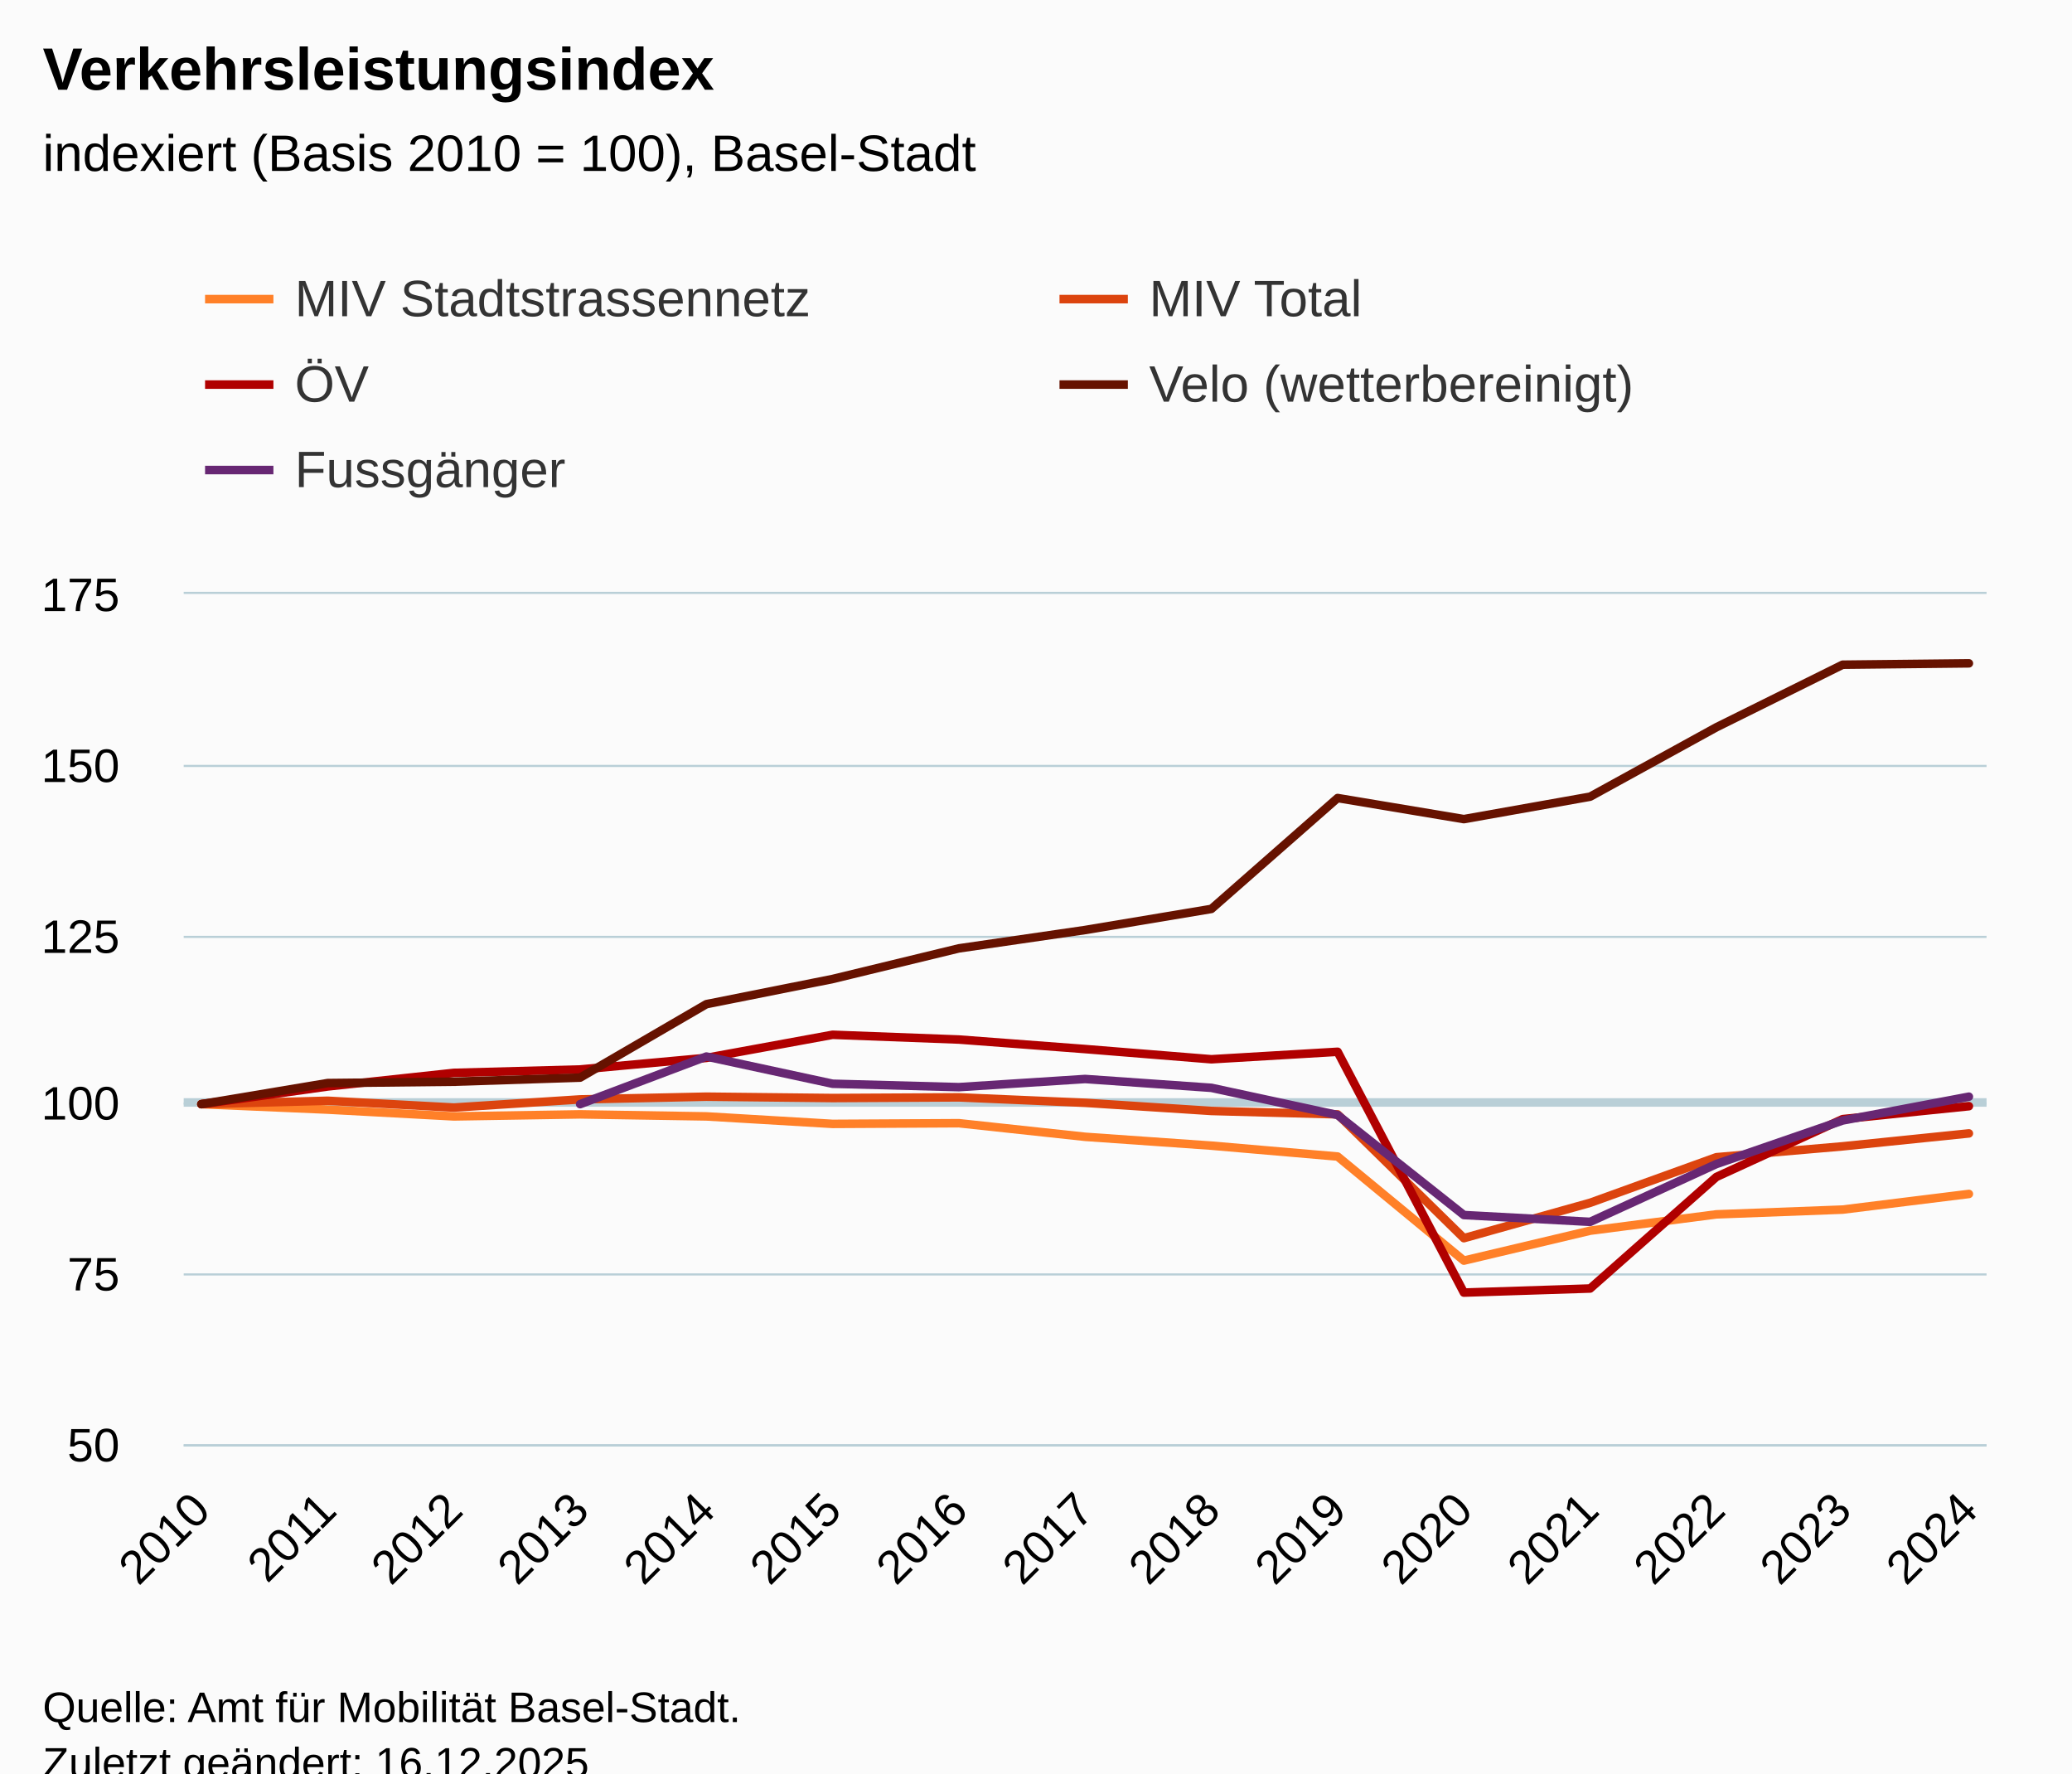
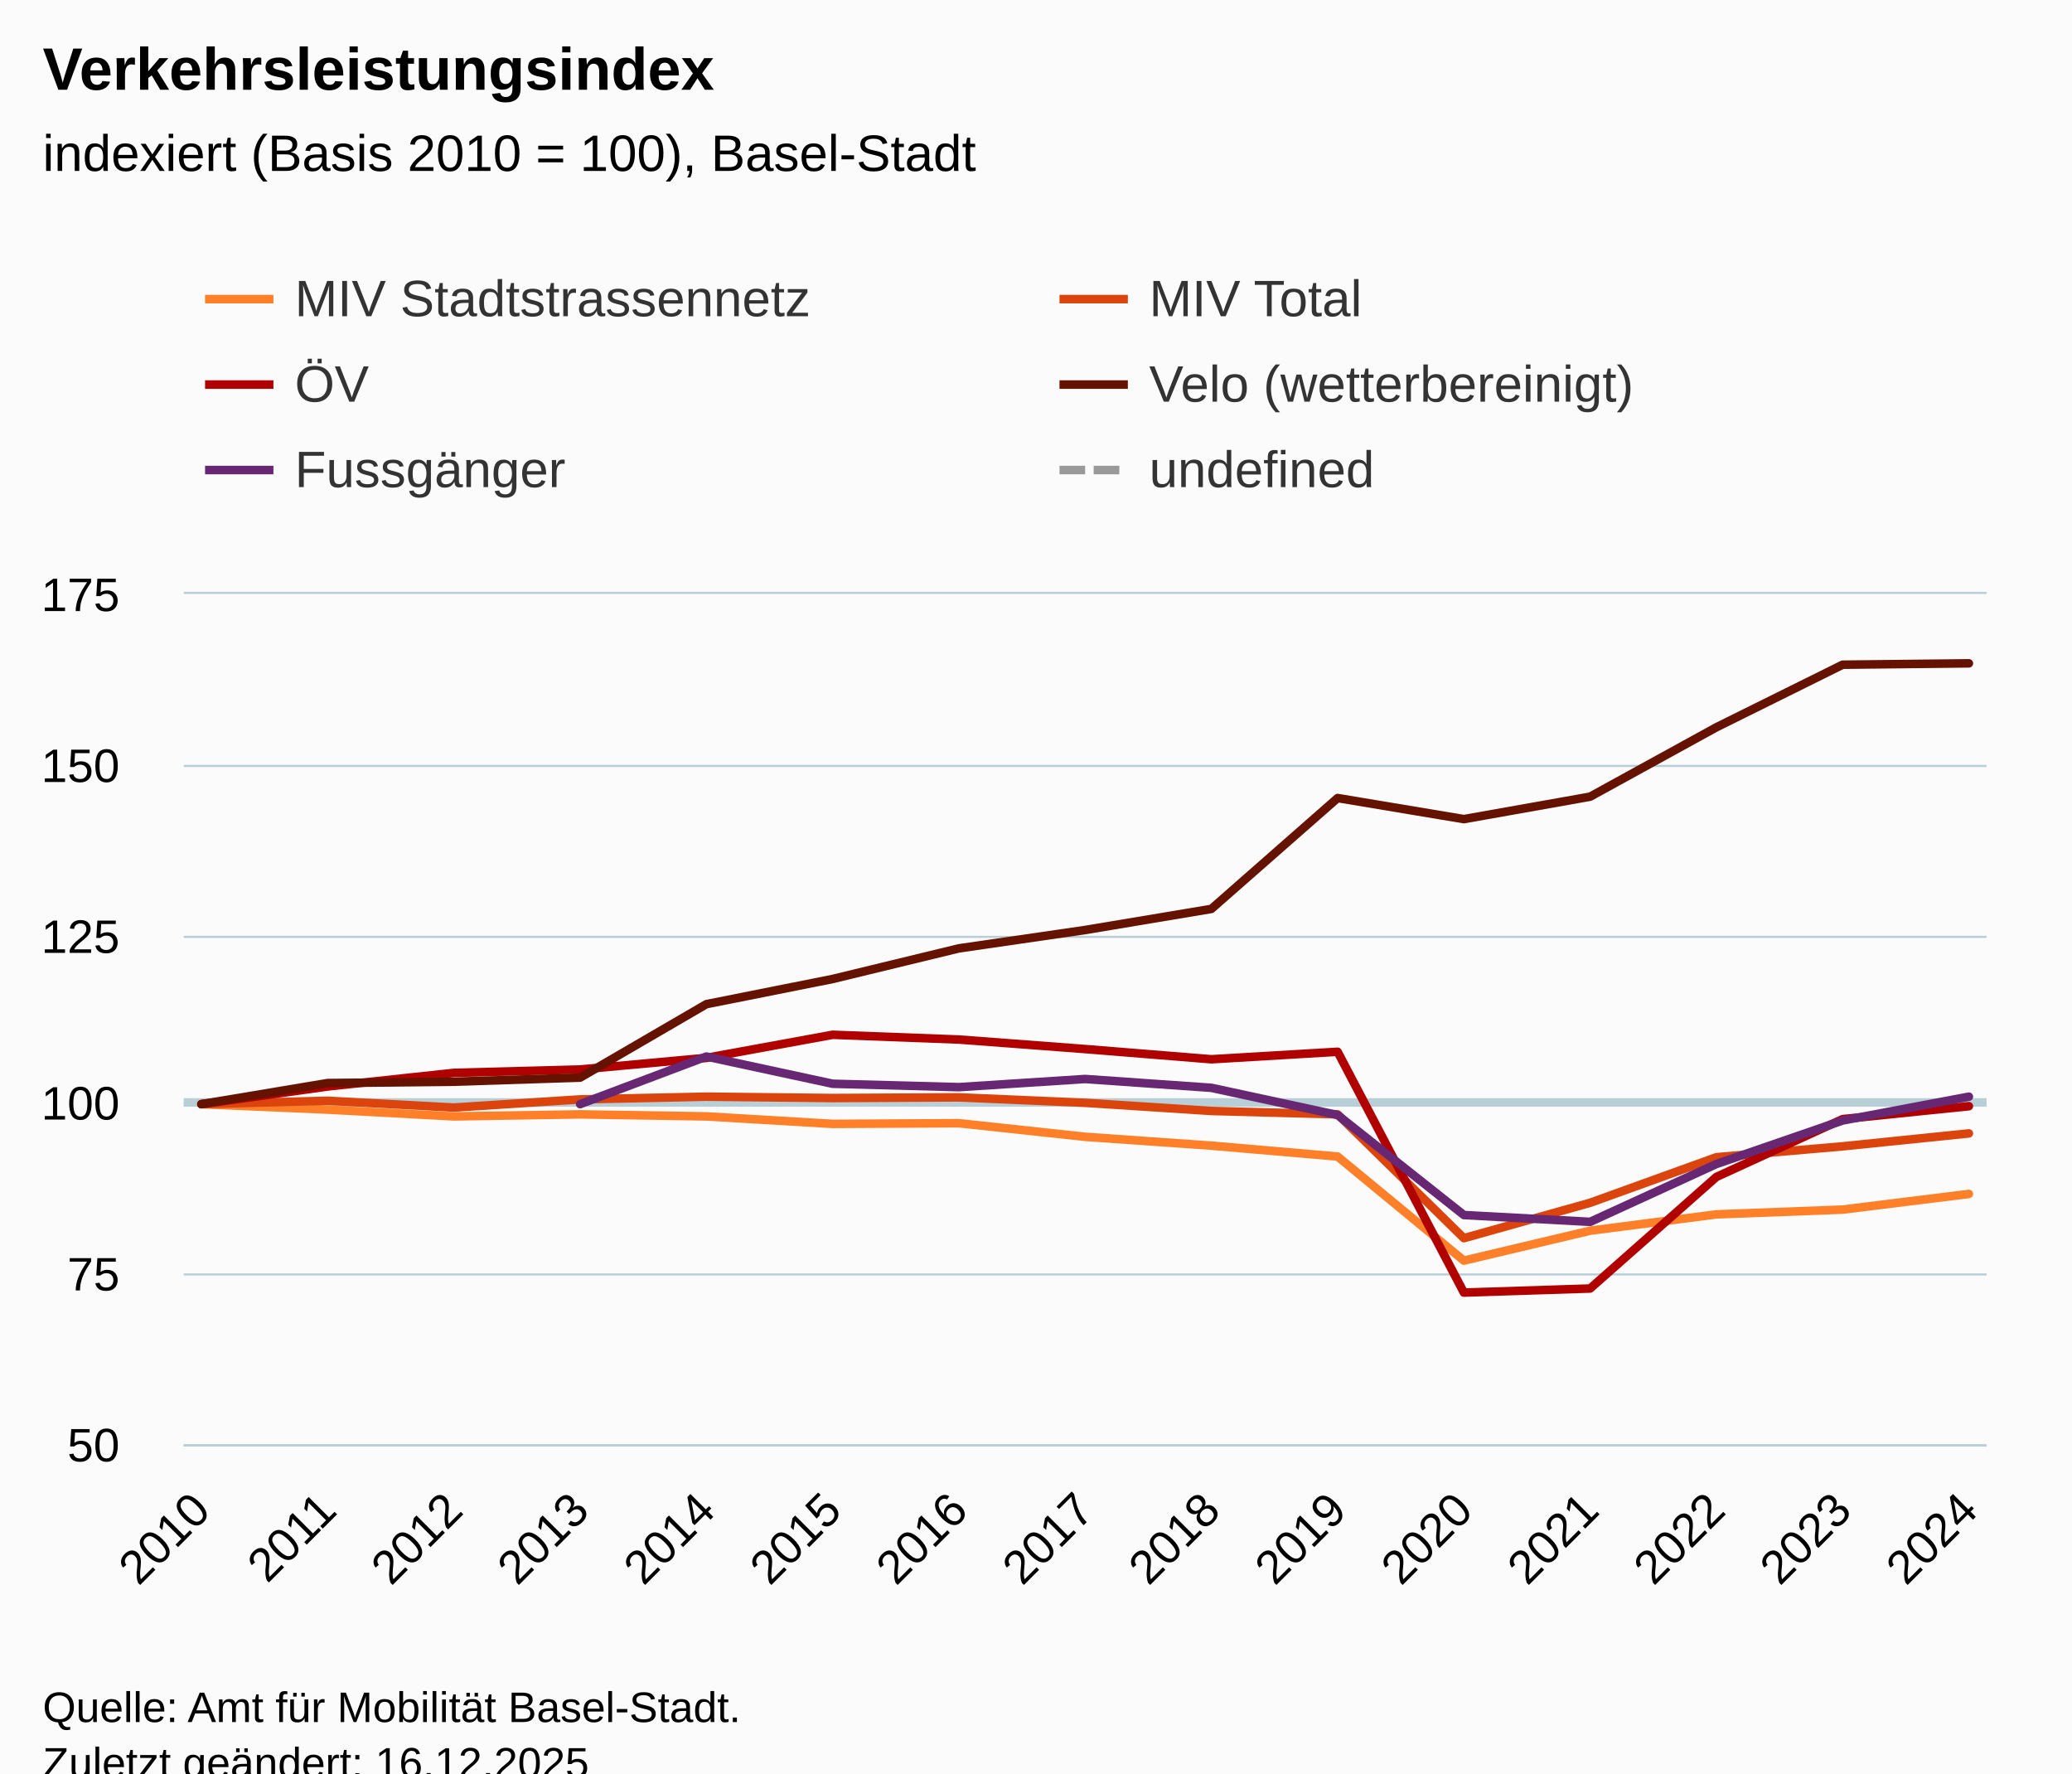
<svg xmlns="http://www.w3.org/2000/svg" version="1.1" class="highcharts-root" style="font-family:Arial;font-size:12px;" viewBox="0 0 485 415">
  <defs>
-     <clipPath id="highcharts-r2mr0g4-82-">
+     <clipPath id="highcharts-vlfc4zd-97-">
      <rect x="0" y="0" width="422" height="199" fill="none" />
    </clipPath>
-     <clipPath id="highcharts-r2mr0g4-98-">
+     <clipPath id="highcharts-vlfc4zd-113-">
      <rect x="0" y="0" width="422" height="199" fill="none" />
    </clipPath>
-     <clipPath id="highcharts-r2mr0g4-159-">
+     <clipPath id="highcharts-vlfc4zd-189-">
      <rect x="43" y="139" width="422" height="199" fill="none" />
    </clipPath>
  </defs>
  <rect fill="#fbfbfb" class="highcharts-background" x="0" y="0" width="485" height="428" rx="0" ry="0" />
  <rect fill="none" class="highcharts-plot-background" x="43" y="139" width="422" height="199" />
  <g class="highcharts-pane-group" data-z-index="0" />
  <g class="highcharts-plot-lines-0" data-z-index="0">
    <path fill="none" class="highcharts-plot-line " stroke="#B9CFD7" stroke-width="2" d="M 43 258 L 465 258" />
  </g>
  <g class="highcharts-grid highcharts-xaxis-grid" data-z-index="1">
    <path fill="none" data-z-index="1" class="highcharts-grid-line" d="M 46.5 139 L 46.5 338" opacity="1" />
    <path fill="none" data-z-index="1" class="highcharts-grid-line" d="M 76.5 139 L 76.5 338" opacity="1" />
    <path fill="none" data-z-index="1" class="highcharts-grid-line" d="M 105.5 139 L 105.5 338" opacity="1" />
    <path fill="none" data-z-index="1" class="highcharts-grid-line" d="M 135.5 139 L 135.5 338" opacity="1" />
    <path fill="none" data-z-index="1" class="highcharts-grid-line" d="M 164.5 139 L 164.5 338" opacity="1" />
    <path fill="none" data-z-index="1" class="highcharts-grid-line" d="M 194.5 139 L 194.5 338" opacity="1" />
    <path fill="none" data-z-index="1" class="highcharts-grid-line" d="M 223.5 139 L 223.5 338" opacity="1" />
    <path fill="none" data-z-index="1" class="highcharts-grid-line" d="M 253.5 139 L 253.5 338" opacity="1" />
    <path fill="none" data-z-index="1" class="highcharts-grid-line" d="M 283.5 139 L 283.5 338" opacity="1" />
    <path fill="none" data-z-index="1" class="highcharts-grid-line" d="M 312.5 139 L 312.5 338" opacity="1" />
    <path fill="none" data-z-index="1" class="highcharts-grid-line" d="M 342.5 139 L 342.5 338" opacity="1" />
    <path fill="none" data-z-index="1" class="highcharts-grid-line" d="M 371.5 139 L 371.5 338" opacity="1" />
    <path fill="none" data-z-index="1" class="highcharts-grid-line" d="M 401.5 139 L 401.5 338" opacity="1" />
    <path fill="none" data-z-index="1" class="highcharts-grid-line" d="M 430.5 139 L 430.5 338" opacity="1" />
    <path fill="none" data-z-index="1" class="highcharts-grid-line" d="M 460.5 139 L 460.5 338" opacity="1" />
  </g>
  <g class="highcharts-grid highcharts-yaxis-grid" data-z-index="1">
    <path fill="none" stroke="#B9CFD7" stroke-width="0.5" data-z-index="1" class="highcharts-grid-line" d="M 43 338.25 L 465 338.25" opacity="1" />
    <path fill="none" stroke="#B9CFD7" stroke-width="0.5" data-z-index="1" class="highcharts-grid-line" d="M 43 298.25 L 465 298.25" opacity="1" />
    <path fill="none" stroke="#B9CFD7" stroke-width="0.5" data-z-index="1" class="highcharts-grid-line" d="M 43 258.25 L 465 258.25" opacity="1" />
    <path fill="none" stroke="#B9CFD7" stroke-width="0.5" data-z-index="1" class="highcharts-grid-line" d="M 43 219.25 L 465 219.25" opacity="1" />
    <path fill="none" stroke="#B9CFD7" stroke-width="0.5" data-z-index="1" class="highcharts-grid-line" d="M 43 179.25 L 465 179.25" opacity="1" />
    <path fill="none" stroke="#B9CFD7" stroke-width="0.5" data-z-index="1" class="highcharts-grid-line" d="M 43 138.75 L 465 138.75" opacity="1" />
  </g>
  <rect fill="none" class="highcharts-plot-border" data-z-index="1" x="43" y="139" width="422" height="199" />
  <g class="highcharts-axis highcharts-xaxis" data-z-index="2">
    <path fill="none" class="highcharts-axis-line" stroke="#B9CFD7" stroke-width="0.5" data-z-index="7" d="M 43 338.25 L 465 338.25" />
  </g>
  <g class="highcharts-axis highcharts-yaxis" data-z-index="2">
    <path fill="none" class="highcharts-axis-line" data-z-index="7" d="M 43 139 L 43 338" />
  </g>
  <g class="highcharts-series-group" data-z-index="3">
-     <g class="highcharts-series highcharts-series-0 highcharts-line-series" data-z-index="0.1" opacity="1" transform="translate(43,139) scale(1 1)" clip-path="url(#highcharts-r2mr0g4-98-)">
+     <g class="highcharts-series highcharts-series-0 highcharts-line-series" data-z-index="0.1" opacity="1" transform="translate(43,139) scale(1 1)" clip-path="url(#highcharts-vlfc4zd-113-)">
      <path fill="none" d="M 4.137 119.4 L 33.689 120.674 L 63.241 122.266 L 92.793 121.788 L 122.345 122.266 L 151.896 124.017 L 181.448 123.858 L 211 127.042 L 240.552 129.111 L 270.104 131.658 L 299.655 156.016 L 329.207 149.011 L 358.759 145.19 L 388.311 144.076 L 417.863 140.414" class="highcharts-graph" data-z-index="1" stroke="#ff8028" stroke-width="2" stroke-linejoin="round" stroke-linecap="round" />
    </g>
    <g class="highcharts-markers highcharts-series-0 highcharts-line-series" data-z-index="0.1" opacity="1" transform="translate(43,139) scale(1 1)" clip-path="none" />
-     <g class="highcharts-series highcharts-series-1 highcharts-line-series" data-z-index="0.1" opacity="1" transform="translate(43,139) scale(1 1)" clip-path="url(#highcharts-r2mr0g4-98-)">
+     <g class="highcharts-series highcharts-series-1 highcharts-line-series" data-z-index="0.1" opacity="1" transform="translate(43,139) scale(1 1)" clip-path="url(#highcharts-vlfc4zd-113-)">
      <path fill="none" d="M 4.137 119.4 L 33.689 118.604 L 63.241 120.196 L 92.793 118.286 L 122.345 117.649 L 151.896 117.967 L 181.448 117.808 L 211 119.082 L 240.552 120.992 L 270.104 121.788 L 299.655 150.762 L 329.207 142.484 L 358.759 131.818 L 388.311 129.27 L 417.863 126.246" class="highcharts-graph" data-z-index="1" stroke="#dc440e" stroke-width="2" stroke-linejoin="round" stroke-linecap="round" />
    </g>
    <g class="highcharts-markers highcharts-series-1 highcharts-line-series" data-z-index="0.1" opacity="1" transform="translate(43,139) scale(1 1)" clip-path="none" />
-     <g class="highcharts-series highcharts-series-2 highcharts-line-series" data-z-index="0.1" opacity="1" transform="translate(43,139) scale(1 1)" clip-path="url(#highcharts-r2mr0g4-98-)">
+     <g class="highcharts-series highcharts-series-2 highcharts-line-series" data-z-index="0.1" opacity="1" transform="translate(43,139) scale(1 1)" clip-path="url(#highcharts-vlfc4zd-113-)">
      <path fill="none" d="M 4.137 119.4 L 33.689 115.261 L 63.241 112.077 L 92.793 111.281 L 122.345 108.574 L 151.896 103.162 L 181.448 104.276 L 211 106.505 L 240.552 108.893 L 270.104 107.142 L 299.655 163.498 L 329.207 162.543 L 358.759 136.434 L 388.311 122.902 L 417.863 119.878" class="highcharts-graph" data-z-index="1" stroke="#b00000" stroke-width="2" stroke-linejoin="round" stroke-linecap="round" />
    </g>
    <g class="highcharts-markers highcharts-series-2 highcharts-line-series" data-z-index="0.1" opacity="1" transform="translate(43,139) scale(1 1)" clip-path="none" />
-     <g class="highcharts-series highcharts-series-3 highcharts-line-series" data-z-index="0.1" opacity="1" transform="translate(43,139) scale(1 1)" clip-path="url(#highcharts-r2mr0g4-98-)">
+     <g class="highcharts-series highcharts-series-3 highcharts-line-series" data-z-index="0.1" opacity="1" transform="translate(43,139) scale(1 1)" clip-path="url(#highcharts-vlfc4zd-113-)">
      <path fill="none" d="M 4.137 119.4 L 33.689 114.465 L 63.241 114.146 L 92.793 113.191 L 122.345 95.998 L 151.896 90.107 L 181.448 82.943 L 211 78.645 L 240.552 73.71 L 270.104 47.76 L 299.655 52.695 L 329.207 47.442 L 358.759 31.203 L 388.311 16.557 L 417.863 16.238" class="highcharts-graph" data-z-index="1" stroke="#661200" stroke-width="2" stroke-linejoin="round" stroke-linecap="round" />
    </g>
    <g class="highcharts-markers highcharts-series-3 highcharts-line-series" data-z-index="0.1" opacity="1" transform="translate(43,139) scale(1 1)" clip-path="none" />
-     <g class="highcharts-series highcharts-series-4 highcharts-line-series" data-z-index="0.1" opacity="1" transform="translate(43,139) scale(1 1)" clip-path="url(#highcharts-r2mr0g4-98-)">
+     <g class="highcharts-series highcharts-series-4 highcharts-line-series" data-z-index="0.1" opacity="1" transform="translate(43,139) scale(1 1)" clip-path="url(#highcharts-vlfc4zd-113-)">
      <path fill="none" d="M 92.793 119.4 L 122.345 108.256 L 151.896 114.624 L 181.448 115.42 L 211 113.51 L 240.552 115.579 L 270.104 121.947 L 299.655 145.35 L 329.207 146.942 L 358.759 133.41 L 388.311 123.221 L 417.863 117.649" class="highcharts-graph" data-z-index="1" stroke="#672773" stroke-width="2" stroke-linejoin="round" stroke-linecap="round" />
    </g>
    <g class="highcharts-markers highcharts-series-4 highcharts-line-series" data-z-index="0.1" opacity="1" transform="translate(43,139) scale(1 1)" clip-path="none" />
+     <g class="highcharts-series highcharts-series-5 highcharts-line-series" data-z-index="0.1" opacity="1" transform="translate(43,139) scale(1 1)" clip-path="url(#highcharts-vlfc4zd-113-)" />
+     <g class="highcharts-markers highcharts-series-5 highcharts-line-series" data-z-index="0.1" opacity="1" transform="translate(43,139) scale(1 1)" clip-path="none" />
  </g>
  <text x="10" text-anchor="start" class="highcharts-title" data-z-index="4" style="color:#000000;font-size:14px;font-weight:bold;fill:#000000;" y="21">
    <tspan>Verkehrsleistungsindex</tspan>
  </text>
  <text x="10" text-anchor="start" class="highcharts-subtitle" data-z-index="4" style="color:#000000;font-size:12px;font-weight:normal;fill:#000000;" y="40">
    <tspan>indexiert (Basis 2010 = 100), Basel-Stadt</tspan>
  </text>
  <text x="10" text-anchor="start" class="highcharts-caption" data-z-index="4" style="color:#666666;fill:#666666;" y="385" />
  <g class="highcharts-legend" data-z-index="7" transform="translate(40,56)">
    <rect fill="none" class="highcharts-legend-box" rx="0" ry="0" x="0" y="0" width="396" height="71" visibility="visible" />
    <g data-z-index="1">
      <g>
        <g class="highcharts-legend-item highcharts-line-series highcharts-color-undefined highcharts-series-0" data-z-index="1" transform="translate(8,3)">
          <path fill="none" d="M 0 11 L 16 11" class="highcharts-graph" stroke="#ff8028" stroke-width="2" />
-           <text x="21" style="color:#333333;cursor:pointer;font-size:12px;font-weight:normal;fill:#333333;" text-anchor="start" data-z-index="2" y="15">
+           <text x="21" style="color:#333333;cursor:pointer;font-size:12px;font-weight:normal;white-space:nowrap;fill:#333333;" text-anchor="start" data-z-index="2" y="15">
            <tspan>MIV Stadtstrassennetz</tspan>
          </text>
        </g>
        <g class="highcharts-legend-item highcharts-line-series highcharts-color-undefined highcharts-series-1" data-z-index="1" transform="translate(208,3)">
          <path fill="none" d="M 0 11 L 16 11" class="highcharts-graph" stroke="#dc440e" stroke-width="2" />
-           <text x="21" y="15" style="color:#333333;cursor:pointer;font-size:12px;font-weight:normal;fill:#333333;" text-anchor="start" data-z-index="2">
+           <text x="21" y="15" style="color:#333333;cursor:pointer;font-size:12px;font-weight:normal;white-space:nowrap;fill:#333333;" text-anchor="start" data-z-index="2">
            <tspan>MIV Total</tspan>
          </text>
        </g>
        <g class="highcharts-legend-item highcharts-line-series highcharts-color-undefined highcharts-series-2" data-z-index="1" transform="translate(8,23)">
          <path fill="none" d="M 0 11 L 16 11" class="highcharts-graph" stroke="#b00000" stroke-width="2" />
-           <text x="21" y="15" style="color:#333333;cursor:pointer;font-size:12px;font-weight:normal;fill:#333333;" text-anchor="start" data-z-index="2">
+           <text x="21" y="15" style="color:#333333;cursor:pointer;font-size:12px;font-weight:normal;white-space:nowrap;fill:#333333;" text-anchor="start" data-z-index="2">
            <tspan>ÖV</tspan>
          </text>
        </g>
        <g class="highcharts-legend-item highcharts-line-series highcharts-color-undefined highcharts-series-3" data-z-index="1" transform="translate(208,23)">
          <path fill="none" d="M 0 11 L 16 11" class="highcharts-graph" stroke="#661200" stroke-width="2" />
-           <text x="21" y="15" style="color:#333333;cursor:pointer;font-size:12px;font-weight:normal;fill:#333333;" text-anchor="start" data-z-index="2">
+           <text x="21" y="15" style="color:#333333;cursor:pointer;font-size:12px;font-weight:normal;white-space:nowrap;fill:#333333;" text-anchor="start" data-z-index="2">
            <tspan>Velo (wetterbereinigt)</tspan>
          </text>
        </g>
        <g class="highcharts-legend-item highcharts-line-series highcharts-color-undefined highcharts-series-4" data-z-index="1" transform="translate(8,43)">
          <path fill="none" d="M 0 11 L 16 11" class="highcharts-graph" stroke="#672773" stroke-width="2" />
-           <text x="21" y="15" style="color:#333333;cursor:pointer;font-size:12px;font-weight:normal;fill:#333333;" text-anchor="start" data-z-index="2">
+           <text x="21" y="15" style="color:#333333;cursor:pointer;font-size:12px;font-weight:normal;white-space:nowrap;fill:#333333;" text-anchor="start" data-z-index="2">
            <tspan>Fussgänger</tspan>
+           </text>
+         </g>
+         <g class="highcharts-legend-item highcharts-line-series highcharts-color-undefined highcharts-series-5" data-z-index="1" transform="translate(208,43)">
+           <path fill="none" d="M 0 11 L 16 11" class="highcharts-graph" stroke-dasharray="6,2" stroke="#999999" stroke-width="2" />
+           <text x="21" y="15" style="color:#333333;cursor:pointer;font-size:12px;font-weight:normal;white-space:nowrap;fill:#333333;" text-anchor="start" data-z-index="2">
+             <tspan>undefined</tspan>
          </text>
        </g>
      </g>
    </g>
  </g>
  <g class="highcharts-axis-labels highcharts-xaxis-labels" data-z-index="7">
    <text x="49.73" style="color:#000000;cursor:default;font-size:11px;fill:#000000;" text-anchor="end" transform="translate(0,0) rotate(-45 49.72998 354)" y="354" opacity="1">2010</text>
    <text x="79.282" style="color:#000000;cursor:default;font-size:11px;fill:#000000;" text-anchor="end" transform="translate(0,0) rotate(-45 79.2818 354)" y="354" opacity="1">2011</text>
    <text x="108.834" style="color:#000000;cursor:default;font-size:11px;fill:#000000;" text-anchor="end" transform="translate(0,0) rotate(-45 108.8336 354)" y="354" opacity="1">2012</text>
    <text x="138.385" style="color:#000000;cursor:default;font-size:11px;fill:#000000;" text-anchor="end" transform="translate(0,0) rotate(-45 138.3854 354)" y="354" opacity="1">2013</text>
    <text x="167.937" style="color:#000000;cursor:default;font-size:11px;fill:#000000;" text-anchor="end" transform="translate(0,0) rotate(-45 167.9373 354)" y="354" opacity="1">2014</text>
    <text x="197.489" style="color:#000000;cursor:default;font-size:11px;fill:#000000;" text-anchor="end" transform="translate(0,0) rotate(-45 197.4891 354)" y="354" opacity="1">2015</text>
    <text x="227.041" style="color:#000000;cursor:default;font-size:11px;fill:#000000;" text-anchor="end" transform="translate(0,0) rotate(-45 227.0409 354)" y="354" opacity="1">2016</text>
    <text x="256.593" style="color:#000000;cursor:default;font-size:11px;fill:#000000;" text-anchor="end" transform="translate(0,0) rotate(-45 256.5927 354)" y="354" opacity="1">2017</text>
    <text x="286.145" style="color:#000000;cursor:default;font-size:11px;fill:#000000;" text-anchor="end" transform="translate(0,0) rotate(-45 286.1445 354)" y="354" opacity="1">2018</text>
    <text x="315.696" style="color:#000000;cursor:default;font-size:11px;fill:#000000;" text-anchor="end" transform="translate(0,0) rotate(-45 315.6964 354)" y="354" opacity="1">2019</text>
    <text x="345.248" style="color:#000000;cursor:default;font-size:11px;fill:#000000;" text-anchor="end" transform="translate(0,0) rotate(-45 345.2482 354)" y="354" opacity="1">2020</text>
    <text x="374.8" style="color:#000000;cursor:default;font-size:11px;fill:#000000;" text-anchor="end" transform="translate(0,0) rotate(-45 374.8 354)" y="354" opacity="1">2021</text>
    <text x="404.352" style="color:#000000;cursor:default;font-size:11px;fill:#000000;" text-anchor="end" transform="translate(0,0) rotate(-45 404.3518 354)" y="354" opacity="1">2022</text>
    <text x="433.904" style="color:#000000;cursor:default;font-size:11px;fill:#000000;" text-anchor="end" transform="translate(0,0) rotate(-45 433.9036 354)" y="354" opacity="1">2023</text>
    <text x="463.455" style="color:#000000;cursor:default;font-size:11px;fill:#000000;" text-anchor="end" transform="translate(0,0) rotate(-45 463.4555 354)" y="354" opacity="1">2024</text>
  </g>
  <g class="highcharts-axis-labels highcharts-yaxis-labels" data-z-index="7">
    <text x="28" style="color:#000000;cursor:default;font-size:11px;fill:#000000;" text-anchor="end" transform="translate(0,0)" y="342" opacity="1">50</text>
    <text x="28" style="color:#000000;cursor:default;font-size:11px;fill:#000000;" text-anchor="end" transform="translate(0,0)" y="302" opacity="1">75</text>
    <text x="28" style="color:#000000;cursor:default;font-size:11px;fill:#000000;" text-anchor="end" transform="translate(0,0)" y="262" opacity="1">100</text>
    <text x="28" style="color:#000000;cursor:default;font-size:11px;fill:#000000;" text-anchor="end" transform="translate(0,0)" y="223" opacity="1">125</text>
    <text x="28" style="color:#000000;cursor:default;font-size:11px;fill:#000000;" text-anchor="end" transform="translate(0,0)" y="183" opacity="1">150</text>
    <text x="28" style="color:#000000;cursor:default;font-size:11px;fill:#000000;" text-anchor="end" transform="translate(0,0)" y="143" opacity="1">175</text>
  </g>
  <text x="10" class="highcharts-credits" text-anchor="start" data-z-index="8" style="cursor:default;color:#000000;font-size:10px;fill:#000000;" y="403">
    <tspan>Quelle: Amt für Mobilität Basel-Stadt.</tspan>
    <tspan x="10" dy="13">Zuletzt geändert: 16.12.2025</tspan>
  </text>
-   <g class="highcharts-control-points" data-z-index="99" clip-path="url(#highcharts-r2mr0g4-159-)" />
+   <g class="highcharts-control-points" data-z-index="99" clip-path="url(#highcharts-vlfc4zd-189-)" />
</svg>
